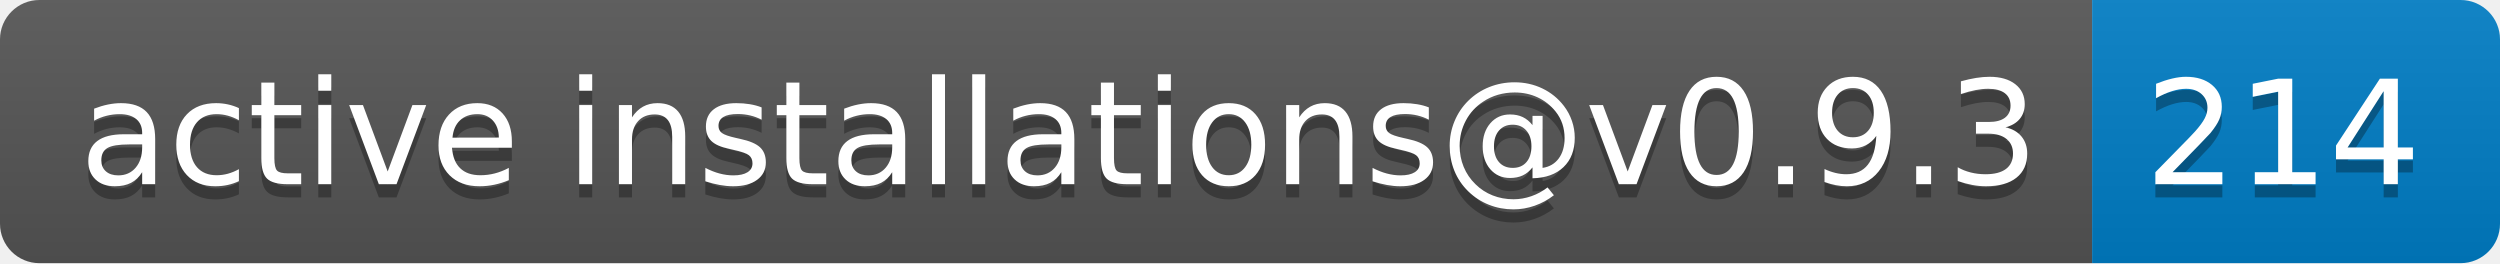
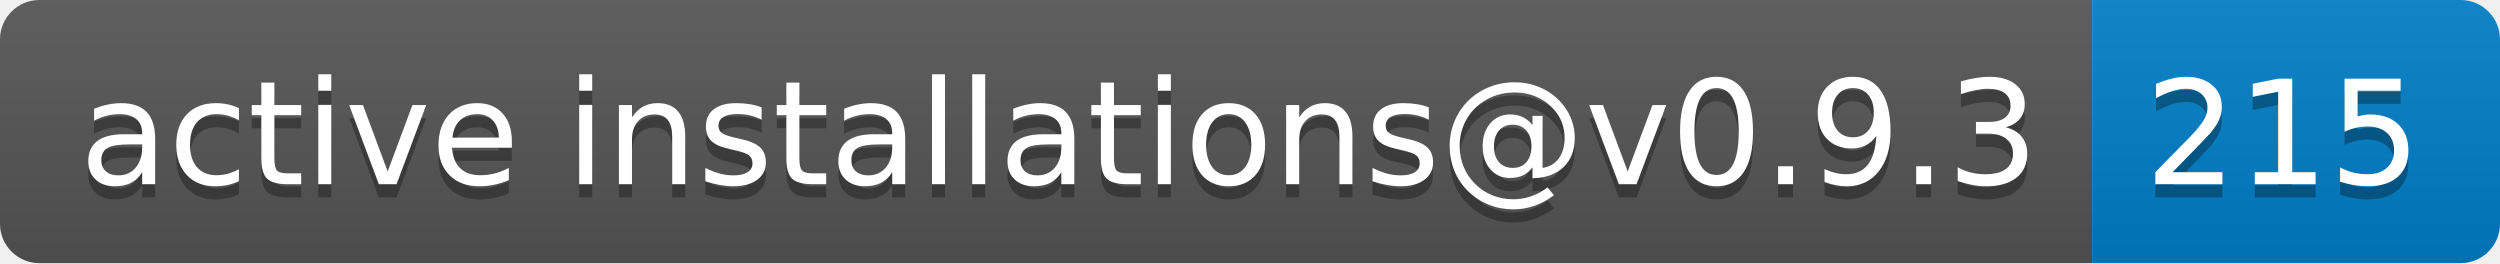
- <svg xmlns="http://www.w3.org/2000/svg" width="190" height="20" role="img" aria-label="active installations@v0.9.3: 214">
+ <svg xmlns="http://www.w3.org/2000/svg" width="190" height="20" role="img" aria-label="active installations@v0.9.3: 215">
  <linearGradient id="s" x2="0" y2="100%">
    <stop offset="0" stop-color="#bbb" stop-opacity=".1" />
    <stop offset="1" stop-opacity=".1" />
  </linearGradient>
  <clipPath id="r">
    <rect width="190" height="20" rx="3" fill="#fff" />
  </clipPath>
  <g clip-path="url(#r)">
    <rect width="159" height="20" fill="#555" />
    <rect x="159" width="31" height="20" fill="#007ec6" />
    <rect width="190" height="20" fill="url(#s)" />
  </g>
  <g fill="#fff" text-anchor="middle" font-family="Verdana,Geneva,DejaVu Sans,sans-serif" text-rendering="geometricPrecision" font-size="110">
    <text aria-hidden="true" x="805" y="150" fill="#010101" fill-opacity=".3" transform="scale(.1)" textLength="1490">active installations@v0.9.3</text>
    <text x="805" y="140" transform="scale(.1)" fill="#fff" textLength="1490">active installations@v0.9.3</text>
-     <text aria-hidden="true" x="1735" y="150" fill="#010101" fill-opacity=".3" transform="scale(.1)" textLength="210">214</text>
-     <text x="1735" y="140" transform="scale(.1)" fill="#fff" textLength="210">214</text>
+     <text aria-hidden="true" x="1735" y="150" fill="#010101" fill-opacity=".3" transform="scale(.1)" textLength="210">215</text>
+     <text x="1735" y="140" transform="scale(.1)" fill="#fff" textLength="210">215</text>
  </g>
</svg>
